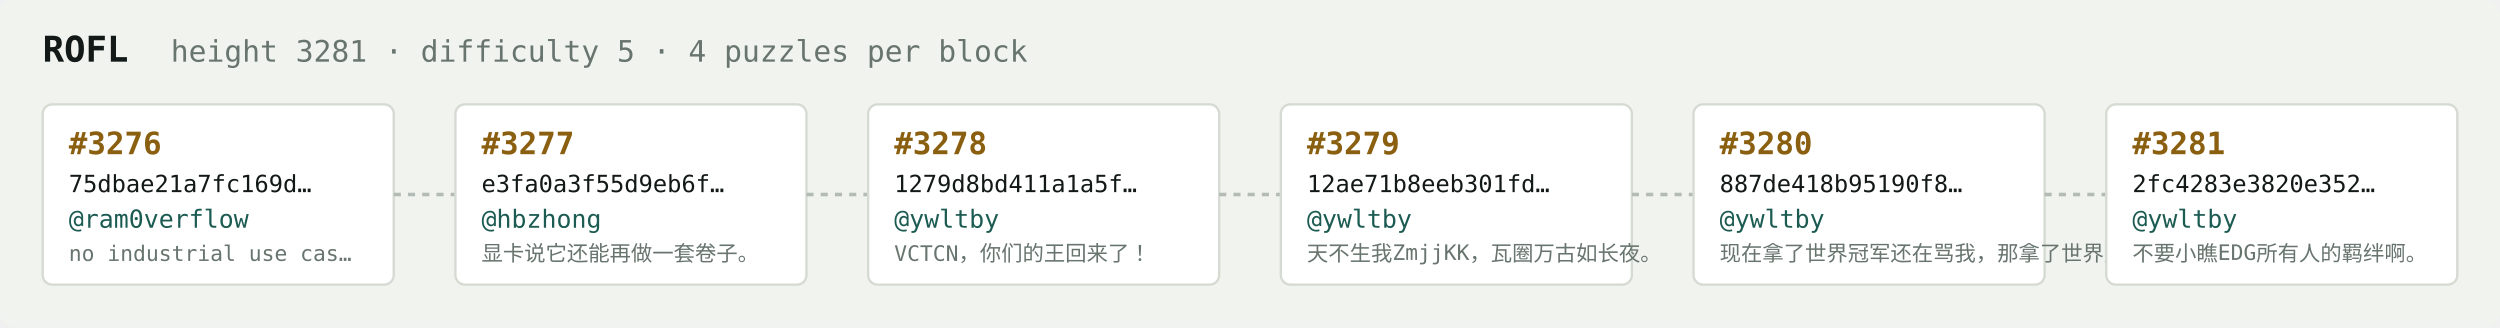
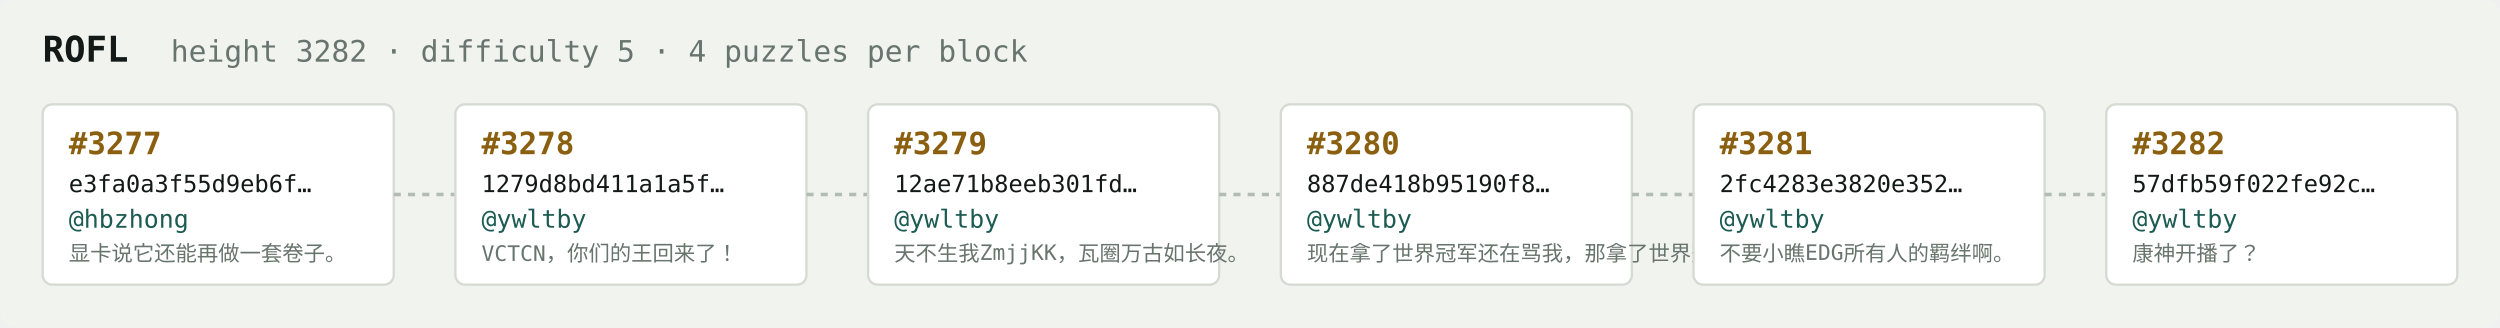
<svg xmlns="http://www.w3.org/2000/svg" width="1054" height="138" viewBox="0 0 1054 138" font-family="ui-monospace,SFMono-Regular,Menlo,monospace">
  <rect fill="#f1f3ef" width="1054" height="138" rx="6" />
  <text x="18" y="26" fill="#121916" font-size="15" font-weight="700">ROFL</text>
-   <text x="72" y="26" fill="#68746e" font-size="12.5">height 3281 · difficulty 5 · 4 puzzles per block</text>
+   <text x="72" y="26" fill="#68746e" font-size="12.5">height 3282 · difficulty 5 · 4 puzzles per block</text>
  <rect x="18" y="44" width="148" height="76" rx="4" fill="#ffffff" stroke="#d5dbd2" stroke-width="1" />
-   <text x="29" y="65" fill="#8a5f10" font-size="13" font-weight="700">#3276</text>
-   <text x="29" y="81" fill="#121916" font-size="10">75dbae21a7fc169d…</text>
-   <text x="29" y="96" fill="#1c5b52" font-size="10.5">@ram0verflow</text>
-   <text x="29" y="110" fill="#68746e" font-size="9">no industrial use cas…</text>
+   <text x="29" y="65" fill="#8a5f10" font-size="13" font-weight="700">#3277</text>
+   <text x="29" y="81" fill="#121916" font-size="10">e3fa0a3f55d9eb6f…</text>
+   <text x="29" y="96" fill="#1c5b52" font-size="10.5">@hbzhong</text>
+   <text x="29" y="110" fill="#68746e" font-size="9">显卡说它还能再做一套卷子。</text>
  <line x1="166" y1="82.0" x2="192" y2="82.0" stroke="#b3bcb4" stroke-width="1.5" stroke-dasharray="3 3" />
  <rect x="192" y="44" width="148" height="76" rx="4" fill="#ffffff" stroke="#d5dbd2" stroke-width="1" />
-   <text x="203" y="65" fill="#8a5f10" font-size="13" font-weight="700">#3277</text>
-   <text x="203" y="81" fill="#121916" font-size="10">e3fa0a3f55d9eb6f…</text>
-   <text x="203" y="96" fill="#1c5b52" font-size="10.5">@hbzhong</text>
-   <text x="203" y="110" fill="#68746e" font-size="9">显卡说它还能再做一套卷子。</text>
+   <text x="203" y="65" fill="#8a5f10" font-size="13" font-weight="700">#3278</text>
+   <text x="203" y="81" fill="#121916" font-size="10">1279d8bd411a1a5f…</text>
+   <text x="203" y="96" fill="#1c5b52" font-size="10.5">@ywltby</text>
+   <text x="203" y="110" fill="#68746e" font-size="9">VCTCN，你们的王回来了！</text>
  <line x1="340" y1="82.0" x2="366" y2="82.0" stroke="#b3bcb4" stroke-width="1.5" stroke-dasharray="3 3" />
  <rect x="366" y="44" width="148" height="76" rx="4" fill="#ffffff" stroke="#d5dbd2" stroke-width="1" />
-   <text x="377" y="65" fill="#8a5f10" font-size="13" font-weight="700">#3278</text>
-   <text x="377" y="81" fill="#121916" font-size="10">1279d8bd411a1a5f…</text>
+   <text x="377" y="65" fill="#8a5f10" font-size="13" font-weight="700">#3279</text>
+   <text x="377" y="81" fill="#121916" font-size="10">12ae71b8eeb301fd…</text>
  <text x="377" y="96" fill="#1c5b52" font-size="10.5">@ywltby</text>
-   <text x="377" y="110" fill="#68746e" font-size="9">VCTCN，你们的王回来了！</text>
+   <text x="377" y="110" fill="#68746e" font-size="9">天不生我ZmjjKK，瓦圈万古如长夜。</text>
  <line x1="514" y1="82.0" x2="540" y2="82.0" stroke="#b3bcb4" stroke-width="1.5" stroke-dasharray="3 3" />
  <rect x="540" y="44" width="148" height="76" rx="4" fill="#ffffff" stroke="#d5dbd2" stroke-width="1" />
-   <text x="551" y="65" fill="#8a5f10" font-size="13" font-weight="700">#3279</text>
-   <text x="551" y="81" fill="#121916" font-size="10">12ae71b8eeb301fd…</text>
+   <text x="551" y="65" fill="#8a5f10" font-size="13" font-weight="700">#3280</text>
+   <text x="551" y="81" fill="#121916" font-size="10">887de418b95190f8…</text>
  <text x="551" y="96" fill="#1c5b52" font-size="10.5">@ywltby</text>
-   <text x="551" y="110" fill="#68746e" font-size="9">天不生我ZmjjKK，瓦圈万古如长夜。</text>
+   <text x="551" y="110" fill="#68746e" font-size="9">现在拿了世界冠军还在骂我，那拿了世界冠军有…</text>
  <line x1="688" y1="82.0" x2="714" y2="82.0" stroke="#b3bcb4" stroke-width="1.5" stroke-dasharray="3 3" />
  <rect x="714" y="44" width="148" height="76" rx="4" fill="#ffffff" stroke="#d5dbd2" stroke-width="1" />
-   <text x="725" y="65" fill="#8a5f10" font-size="13" font-weight="700">#3280</text>
-   <text x="725" y="81" fill="#121916" font-size="10">887de418b95190f8…</text>
+   <text x="725" y="65" fill="#8a5f10" font-size="13" font-weight="700">#3281</text>
+   <text x="725" y="81" fill="#121916" font-size="10">2fc4283e3820e352…</text>
  <text x="725" y="96" fill="#1c5b52" font-size="10.5">@ywltby</text>
-   <text x="725" y="110" fill="#68746e" font-size="9">现在拿了世界冠军还在骂我，那拿了世界冠军有…</text>
+   <text x="725" y="110" fill="#68746e" font-size="9">不要小瞧EDG所有人的羁绊啊。</text>
  <line x1="862" y1="82.0" x2="888" y2="82.0" stroke="#b3bcb4" stroke-width="1.5" stroke-dasharray="3 3" />
  <rect x="888" y="44" width="148" height="76" rx="4" fill="#ffffff" stroke="#d5dbd2" stroke-width="1" />
-   <text x="899" y="65" fill="#8a5f10" font-size="13" font-weight="700">#3281</text>
-   <text x="899" y="81" fill="#121916" font-size="10">2fc4283e3820e352…</text>
+   <text x="899" y="65" fill="#8a5f10" font-size="13" font-weight="700">#3282</text>
+   <text x="899" y="81" fill="#121916" font-size="10">57dfb59f022fe92c…</text>
  <text x="899" y="96" fill="#1c5b52" font-size="10.5">@ywltby</text>
-   <text x="899" y="110" fill="#68746e" font-size="9">不要小瞧EDG所有人的羁绊啊。</text>
+   <text x="899" y="110" fill="#68746e" font-size="9">康神开播了？</text>
</svg>
